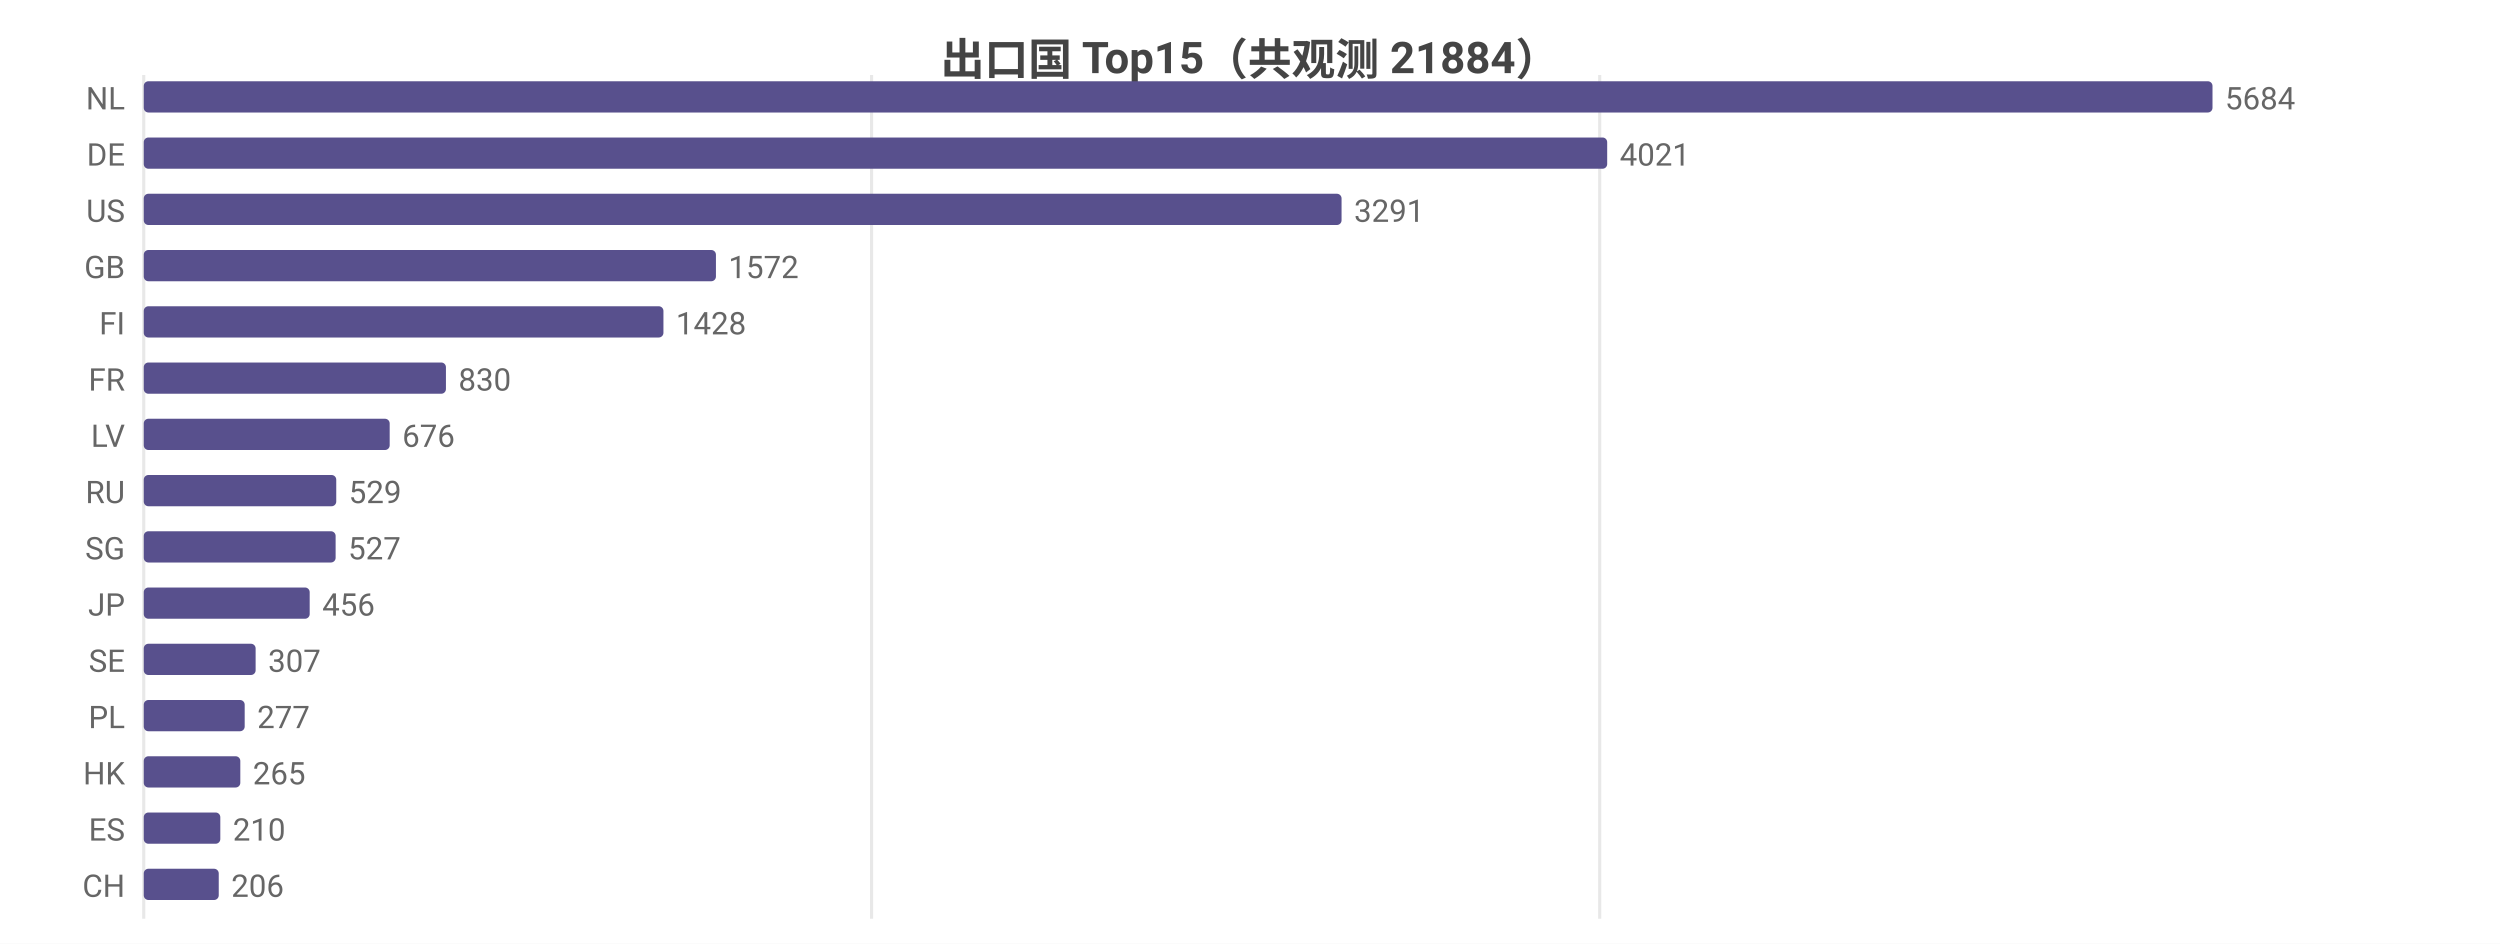
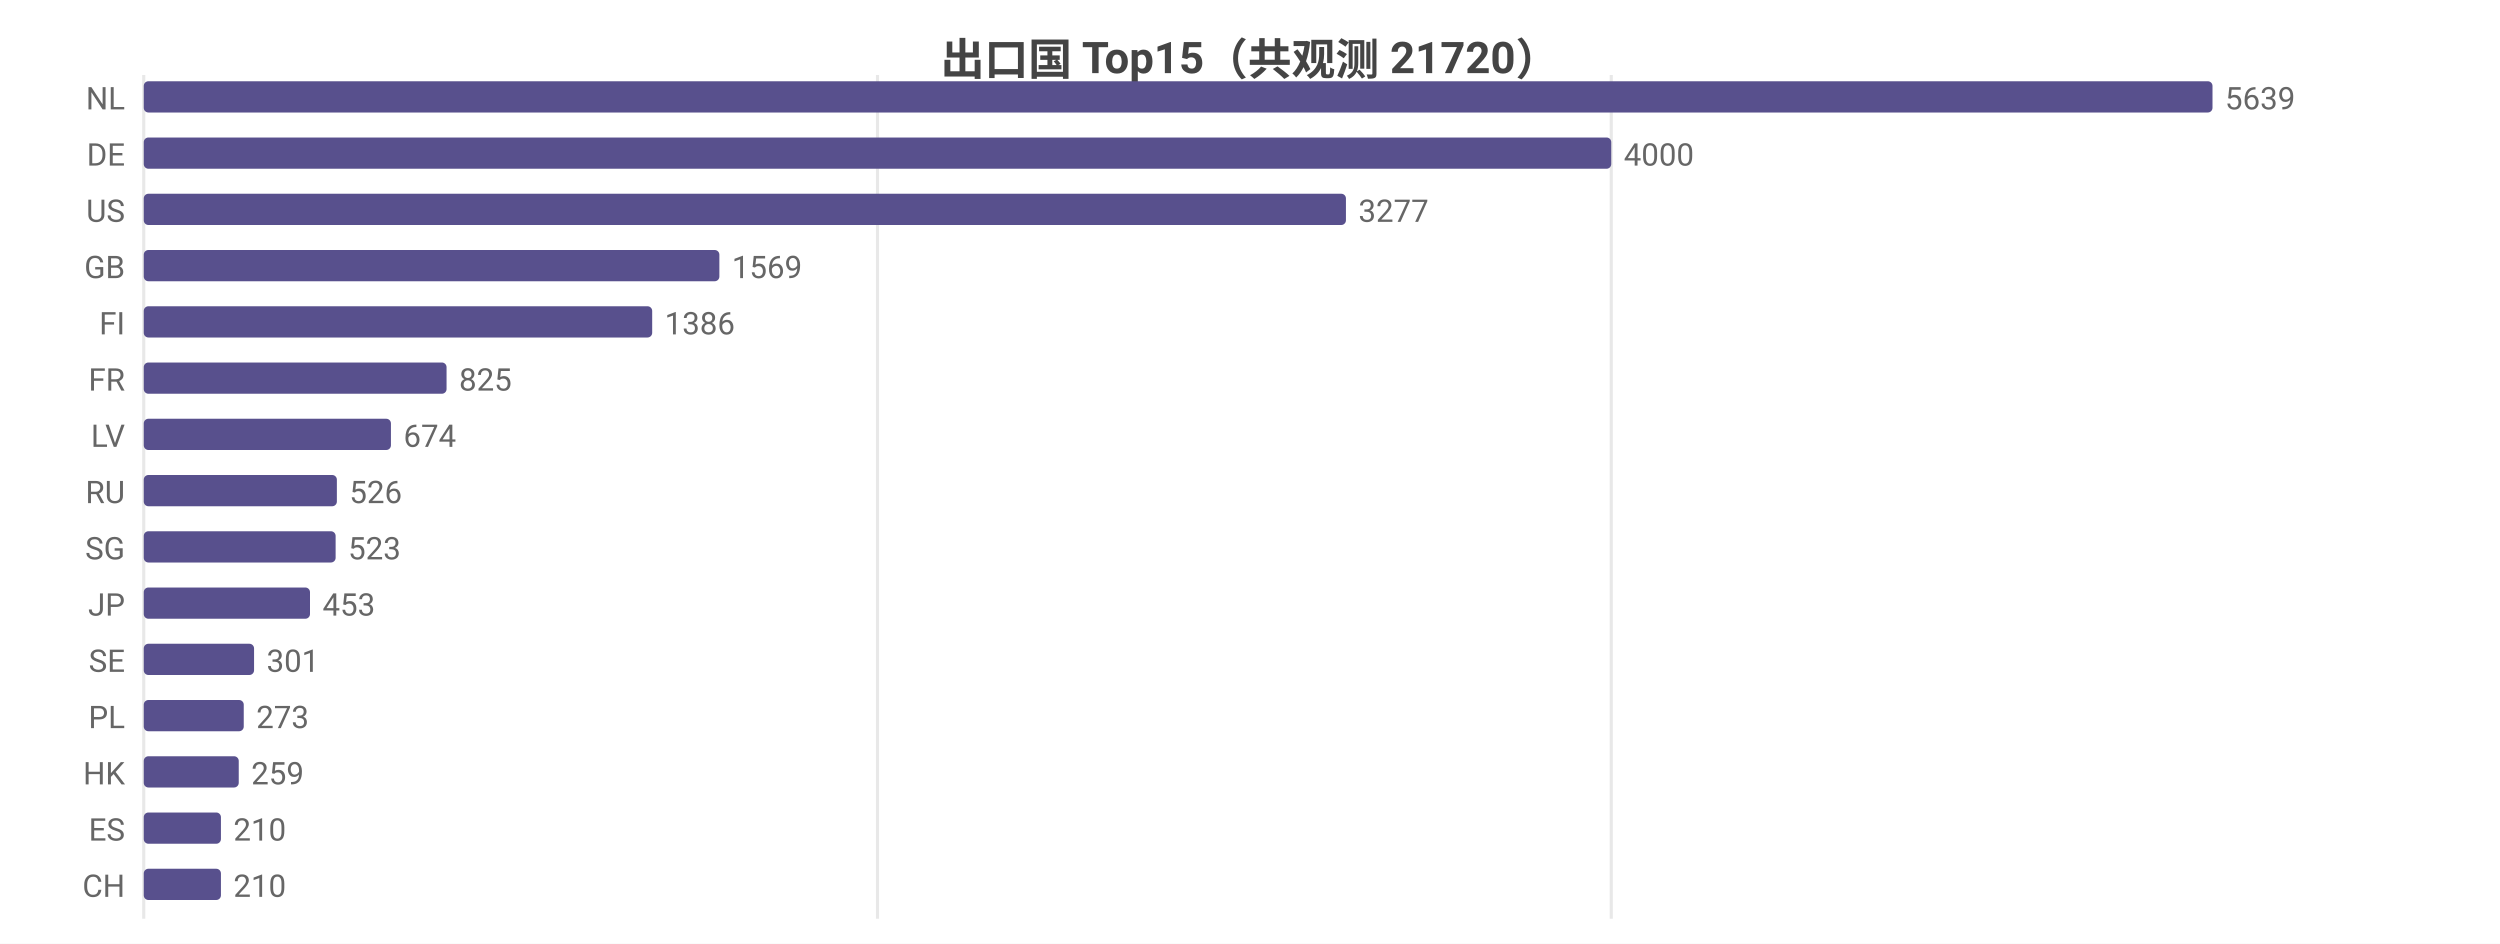
<svg xmlns="http://www.w3.org/2000/svg" width="800" height="302" viewBox="0 0 800 302">
  <rect width="800" height="302" fill="#ffffff" />
  <style>text{font-family:system-ui,-apple-system,'Segoe UI',Roboto,'PingFang SC','Microsoft YaHei','Noto Sans CJK SC',sans-serif}.g{stroke:#e8e8e8;stroke-width:1}.a{stroke:#999;stroke-width:1}.t{font-size:10px;fill:#666}.m{font-size:10px;text-anchor:middle;fill:#666}.e{font-size:10px;text-anchor:end;fill:#666}.l{font-size:11px;fill:#333}.tt{font-size:14px;font-weight:600;text-anchor:middle;fill:#444}.em{font-size:13px;text-anchor:middle;fill:#999}</style>
-   <text class="tt" x="400.0" y="24">出口国 Top15（共观测 21884）</text>
+   <text class="tt" x="400.0" y="24">出口国 Top15（共观测 21720）</text>
  <line class="g" x1="46" y1="24" x2="46" y2="294" />
-   <line class="g" x1="278.9" y1="24" x2="278.9" y2="294" />
-   <line class="g" x1="511.9" y1="24" x2="511.9" y2="294" />
+   <line class="g" x1="280.8" y1="24" x2="280.8" y2="294" />
+   <line class="g" x1="515.6" y1="24" x2="515.6" y2="294" />
  <text class="e" x="40" y="35">NL</text>
  <rect x="46" y="26" width="662" height="10" fill="#58508d" rx="1.5" />
-   <text class="t" x="712" y="35">5684</text>
+   <text class="t" x="712" y="35">5639</text>
  <text class="e" x="40" y="53">DE</text>
-   <rect x="46" y="44" width="468.3" height="10" fill="#58508d" rx="1.5" />
-   <text class="t" x="518.3" y="53">4021</text>
+   <rect x="46" y="44" width="469.6" height="10" fill="#58508d" rx="1.5" />
+   <text class="t" x="519.6" y="53">4000</text>
  <text class="e" x="40" y="71">US</text>
-   <rect x="46" y="62" width="383.3" height="10" fill="#58508d" rx="1.5" />
-   <text class="t" x="433.3" y="71">3291</text>
+   <rect x="46" y="62" width="384.7" height="10" fill="#58508d" rx="1.5" />
+   <text class="t" x="434.7" y="71">3277</text>
  <text class="e" x="40" y="89">GB</text>
-   <rect x="46" y="80" width="183.1" height="10" fill="#58508d" rx="1.5" />
-   <text class="t" x="233.1" y="89">1572</text>
+   <rect x="46" y="80" width="184.2" height="10" fill="#58508d" rx="1.5" />
+   <text class="t" x="234.2" y="89">1569</text>
  <text class="e" x="40" y="107">FI</text>
-   <rect x="46" y="98" width="166.3" height="10" fill="#58508d" rx="1.5" />
-   <text class="t" x="216.3" y="107">1428</text>
+   <rect x="46" y="98" width="162.7" height="10" fill="#58508d" rx="1.5" />
+   <text class="t" x="212.7" y="107">1386</text>
  <text class="e" x="40" y="125">FR</text>
-   <rect x="46" y="116" width="96.7" height="10" fill="#58508d" rx="1.5" />
-   <text class="t" x="146.7" y="125">830</text>
+   <rect x="46" y="116" width="96.9" height="10" fill="#58508d" rx="1.5" />
+   <text class="t" x="146.9" y="125">825</text>
  <text class="e" x="40" y="143">LV</text>
-   <rect x="46" y="134" width="78.7" height="10" fill="#58508d" rx="1.5" />
-   <text class="t" x="128.7" y="143">676</text>
+   <rect x="46" y="134" width="79.1" height="10" fill="#58508d" rx="1.5" />
+   <text class="t" x="129.1" y="143">674</text>
  <text class="e" x="40" y="161">RU</text>
-   <rect x="46" y="152" width="61.6" height="10" fill="#58508d" rx="1.5" />
-   <text class="t" x="111.6" y="161">529</text>
+   <rect x="46" y="152" width="61.8" height="10" fill="#58508d" rx="1.5" />
+   <text class="t" x="111.8" y="161">526</text>
  <text class="e" x="40" y="179">SG</text>
  <rect x="46" y="170" width="61.4" height="10" fill="#58508d" rx="1.5" />
-   <text class="t" x="111.4" y="179">527</text>
+   <text class="t" x="111.4" y="179">523</text>
  <text class="e" x="40" y="197">JP</text>
-   <rect x="46" y="188" width="53.1" height="10" fill="#58508d" rx="1.5" />
-   <text class="t" x="103.1" y="197">456</text>
+   <rect x="46" y="188" width="53.2" height="10" fill="#58508d" rx="1.5" />
+   <text class="t" x="103.2" y="197">453</text>
  <text class="e" x="40" y="215">SE</text>
-   <rect x="46" y="206" width="35.8" height="10" fill="#58508d" rx="1.5" />
-   <text class="t" x="85.8" y="215">307</text>
+   <rect x="46" y="206" width="35.3" height="10" fill="#58508d" rx="1.5" />
+   <text class="t" x="85.3" y="215">301</text>
  <text class="e" x="40" y="233">PL</text>
-   <rect x="46" y="224" width="32.3" height="10" fill="#58508d" rx="1.5" />
-   <text class="t" x="82.3" y="233">277</text>
+   <rect x="46" y="224" width="32.0" height="10" fill="#58508d" rx="1.5" />
+   <text class="t" x="82.0" y="233">273</text>
  <text class="e" x="40" y="251">HK</text>
-   <rect x="46" y="242" width="30.9" height="10" fill="#58508d" rx="1.5" />
-   <text class="t" x="80.9" y="251">265</text>
+   <rect x="46" y="242" width="30.4" height="10" fill="#58508d" rx="1.5" />
+   <text class="t" x="80.4" y="251">259</text>
  <text class="e" x="40" y="269">ES</text>
-   <rect x="46" y="260" width="24.5" height="10" fill="#58508d" rx="1.5" />
-   <text class="t" x="74.5" y="269">210</text>
+   <rect x="46" y="260" width="24.7" height="10" fill="#58508d" rx="1.5" />
+   <text class="t" x="74.7" y="269">210</text>
  <text class="e" x="40" y="287">CH</text>
-   <rect x="46" y="278" width="24.0" height="10" fill="#58508d" rx="1.5" />
-   <text class="t" x="74.0" y="287">206</text>
+   <rect x="46" y="278" width="24.7" height="10" fill="#58508d" rx="1.5" />
+   <text class="t" x="74.7" y="287">210</text>
</svg>
